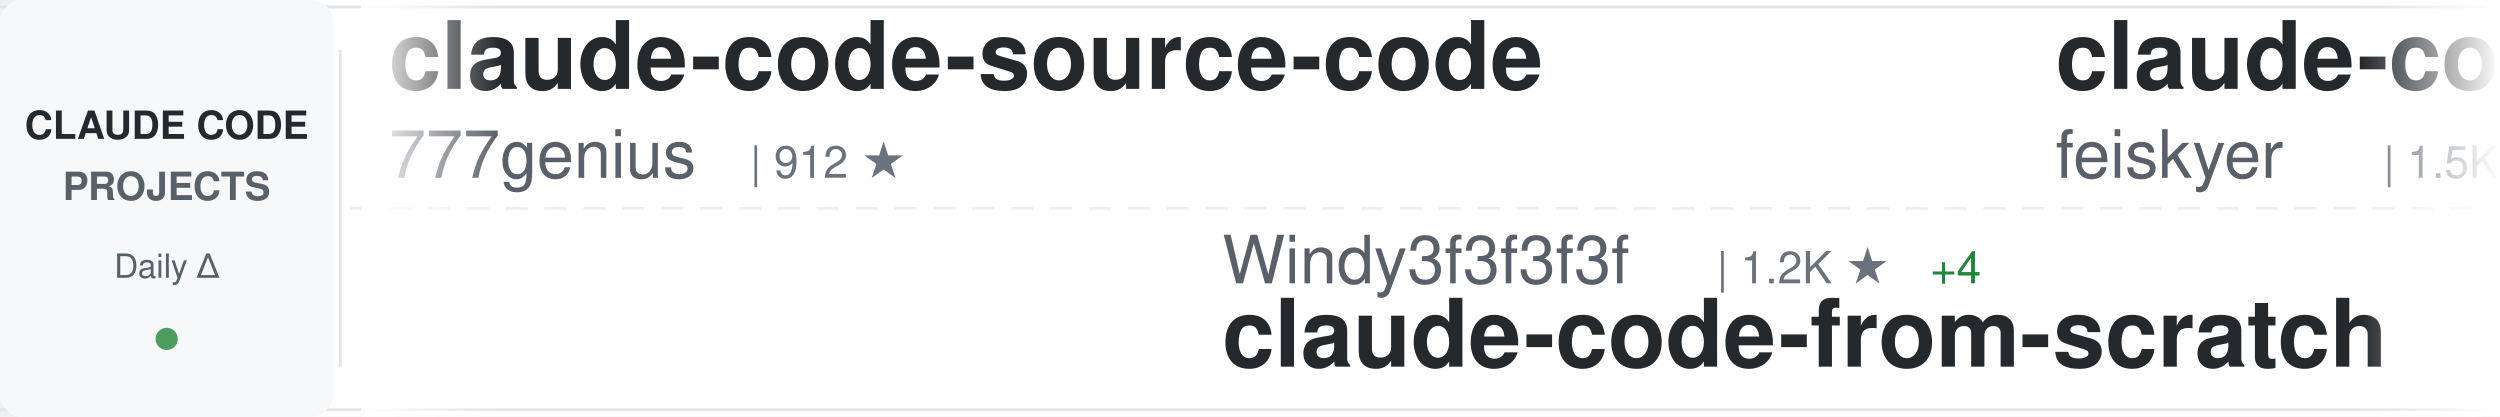
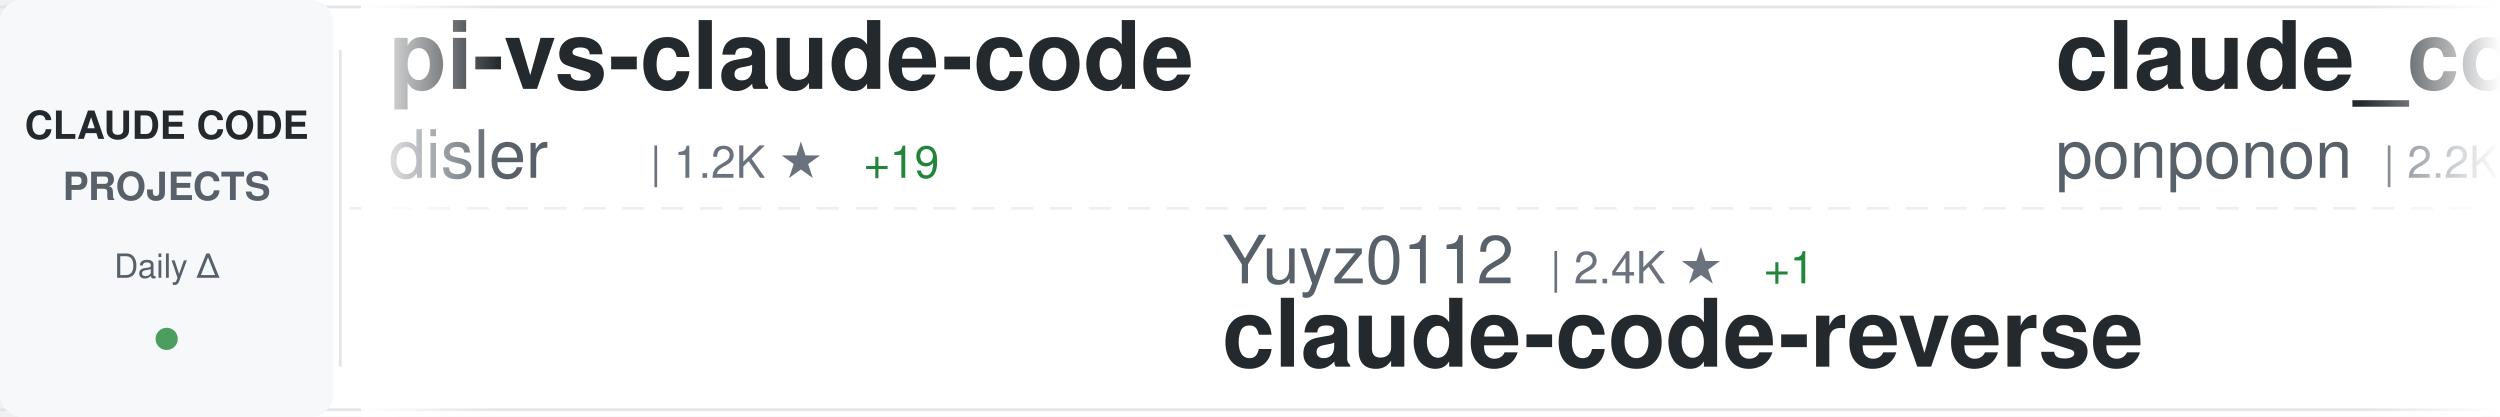
<svg xmlns="http://www.w3.org/2000/svg" width="900" height="150">
  <defs>
    <linearGradient id="awesomeLeftFade" x1="0%" y1="0%" x2="100%" y2="0%">
      <stop offset="0%" style="stop-color:#ffffff;stop-opacity:1" />
      <stop offset="100%" style="stop-color:#ffffff;stop-opacity:0" />
    </linearGradient>
    <linearGradient id="awesomeRightFade" x1="0%" y1="0%" x2="100%" y2="0%">
      <stop offset="0%" style="stop-color:#ffffff;stop-opacity:0" />
      <stop offset="100%" style="stop-color:#ffffff;stop-opacity:1" />
    </linearGradient>
  </defs>
  <rect width="900" height="150" fill="#ffffff" rx="8" />
  <rect x="0" y="2" width="900" height="1" fill="#e1e4e8" />
  <rect x="0" y="147" width="900" height="1" fill="#e1e4e8" />
  <line x1="0" y1="75" x2="900" y2="75" stroke="#e1e4e8" stroke-width="1" stroke-dasharray="8 6" opacity="0.6" />
  <rect x="0" y="0" width="120" height="150" fill="#f6f8fa" rx="8" />
  <text x="60" y="50" font-family="-apple-system, BlinkMacSystemFont, 'Segoe UI', Helvetica, Arial, sans-serif" font-size="14" font-weight="600" fill="#24292e" text-anchor="middle">CLAUDE CODE</text>
  <text x="60" y="72" font-family="-apple-system, BlinkMacSystemFont, 'Segoe UI', Helvetica, Arial, sans-serif" font-size="14" font-weight="600" fill="#586069" text-anchor="middle">PROJECTS</text>
  <text x="60" y="100" font-family="-apple-system, BlinkMacSystemFont, 'Segoe UI', Helvetica, Arial, sans-serif" font-size="12" font-weight="500" fill="#586069" text-anchor="middle">Daily Δ</text>
  <circle cx="60" cy="122" r="4" fill="#22863a" opacity="0.8" />
  <rect x="122" y="18" width="1" height="114" fill="#e1e4e8" />
  <clipPath id="awesomeTickerClip">
    <rect x="130" y="0" width="770" height="150" />
  </clipPath>
  <g clip-path="url(#awesomeTickerClip)">
    <g id="awesomeTickerItems">
      <animateTransform attributeName="transform" attributeType="XML" type="translate" from="0 0" to="-3000 0" dur="54s" repeatCount="indefinite" />
      <g transform="translate(0, 0)">
-         <text x="140" y="32" font-family="-apple-system, BlinkMacSystemFont, 'Segoe UI', Helvetica, Arial, sans-serif" font-size="34" font-weight="600" fill="#24292e">claude-code-source-code</text>
-         <text x="140" y="64" font-family="-apple-system, BlinkMacSystemFont, 'Segoe UI', Helvetica, Arial, sans-serif" font-size="24" font-weight="400" fill="#586069">777genius</text>
-         <text x="270" y="64" font-family="-apple-system, BlinkMacSystemFont, 'Segoe UI', Helvetica, Arial, sans-serif" font-size="16" font-weight="500" fill="#6a737d">| 912 ★</text>
+         <text x="140" y="32" font-family="-apple-system, BlinkMacSystemFont, 'Segoe UI', Helvetica, Arial, sans-serif" font-size="34" font-weight="600" fill="#24292e">pi-vs-claude-code</text>
+         <text x="140" y="64" font-family="-apple-system, BlinkMacSystemFont, 'Segoe UI', Helvetica, Arial, sans-serif" font-size="24" font-weight="400" fill="#586069">disler</text>
+         <text x="234" y="64" font-family="-apple-system, BlinkMacSystemFont, 'Segoe UI', Helvetica, Arial, sans-serif" font-size="16" font-weight="500" fill="#6a737d">| 1.2K ★</text>
+         <text x="311" y="64" font-family="-apple-system, BlinkMacSystemFont, 'Segoe UI', Helvetica, Arial, sans-serif" font-size="16" font-weight="500" fill="#22863a"> +19</text>
      </g>
      <g transform="translate(300, 0)">
-         <text x="140" y="102" font-family="-apple-system, BlinkMacSystemFont, 'Segoe UI', Helvetica, Arial, sans-serif" font-size="24" font-weight="400" fill="#586069">Windy3f3f3f3f</text>
-         <text x="318" y="102" font-family="-apple-system, BlinkMacSystemFont, 'Segoe UI', Helvetica, Arial, sans-serif" font-size="16" font-weight="500" fill="#6a737d">| 1.2K ★</text>
-         <text x="395" y="102" font-family="-apple-system, BlinkMacSystemFont, 'Segoe UI', Helvetica, Arial, sans-serif" font-size="16" font-weight="500" fill="#22863a"> +4</text>
-         <text x="140" y="132" font-family="-apple-system, BlinkMacSystemFont, 'Segoe UI', Helvetica, Arial, sans-serif" font-size="34" font-weight="600" fill="#24292e">claude-code-from-scratch</text>
+         <text x="140" y="102" font-family="-apple-system, BlinkMacSystemFont, 'Segoe UI', Helvetica, Arial, sans-serif" font-size="24" font-weight="400" fill="#586069">Yuyz0112</text>
+         <text x="258" y="102" font-family="-apple-system, BlinkMacSystemFont, 'Segoe UI', Helvetica, Arial, sans-serif" font-size="16" font-weight="500" fill="#6a737d">| 2.4K ★</text>
+         <text x="335" y="102" font-family="-apple-system, BlinkMacSystemFont, 'Segoe UI', Helvetica, Arial, sans-serif" font-size="16" font-weight="500" fill="#22863a"> +1</text>
+         <text x="140" y="132" font-family="-apple-system, BlinkMacSystemFont, 'Segoe UI', Helvetica, Arial, sans-serif" font-size="34" font-weight="600" fill="#24292e">claude-code-reverse</text>
      </g>
      <g transform="translate(600, 0)">
-         <text x="140" y="32" font-family="-apple-system, BlinkMacSystemFont, 'Segoe UI', Helvetica, Arial, sans-serif" font-size="34" font-weight="600" fill="#24292e">claude-code-settings</text>
-         <text x="140" y="64" font-family="-apple-system, BlinkMacSystemFont, 'Segoe UI', Helvetica, Arial, sans-serif" font-size="24" font-weight="400" fill="#586069">feiskyer</text>
-         <text x="258" y="64" font-family="-apple-system, BlinkMacSystemFont, 'Segoe UI', Helvetica, Arial, sans-serif" font-size="16" font-weight="500" fill="#6a737d">| 1.5K ★</text>
-         <text x="335" y="64" font-family="-apple-system, BlinkMacSystemFont, 'Segoe UI', Helvetica, Arial, sans-serif" font-size="16" font-weight="500" fill="#22863a"> +4</text>
+         <text x="140" y="32" font-family="-apple-system, BlinkMacSystemFont, 'Segoe UI', Helvetica, Arial, sans-serif" font-size="34" font-weight="600" fill="#24292e">claude_code_src</text>
+         <text x="140" y="64" font-family="-apple-system, BlinkMacSystemFont, 'Segoe UI', Helvetica, Arial, sans-serif" font-size="24" font-weight="400" fill="#586069">ponponon</text>
+         <text x="258" y="64" font-family="-apple-system, BlinkMacSystemFont, 'Segoe UI', Helvetica, Arial, sans-serif" font-size="16" font-weight="500" fill="#6a737d">| 2.2K ★</text>
+         <text x="335" y="64" font-family="-apple-system, BlinkMacSystemFont, 'Segoe UI', Helvetica, Arial, sans-serif" font-size="16" font-weight="500" fill="#22863a"> +1</text>
      </g>
      <g transform="translate(900, 0)">
-         <text x="140" y="102" font-family="-apple-system, BlinkMacSystemFont, 'Segoe UI', Helvetica, Arial, sans-serif" font-size="24" font-weight="400" fill="#586069">diet103</text>
-         <text x="246" y="102" font-family="-apple-system, BlinkMacSystemFont, 'Segoe UI', Helvetica, Arial, sans-serif" font-size="16" font-weight="500" fill="#6a737d">| 9.7K ★</text>
-         <text x="323" y="102" font-family="-apple-system, BlinkMacSystemFont, 'Segoe UI', Helvetica, Arial, sans-serif" font-size="16" font-weight="500" fill="#22863a"> +5</text>
-         <text x="140" y="132" font-family="-apple-system, BlinkMacSystemFont, 'Segoe UI', Helvetica, Arial, sans-serif" font-size="34" font-weight="600" fill="#24292e">claude-code-infrastructu...</text>
+         <text x="140" y="102" font-family="-apple-system, BlinkMacSystemFont, 'Segoe UI', Helvetica, Arial, sans-serif" font-size="24" font-weight="400" fill="#586069">1rgs</text>
+         <text x="210" y="102" font-family="-apple-system, BlinkMacSystemFont, 'Segoe UI', Helvetica, Arial, sans-serif" font-size="16" font-weight="500" fill="#6a737d">| 3.6K ★</text>
+         <text x="287" y="102" font-family="-apple-system, BlinkMacSystemFont, 'Segoe UI', Helvetica, Arial, sans-serif" font-size="16" font-weight="500" fill="#22863a"> +3</text>
+         <text x="140" y="132" font-family="-apple-system, BlinkMacSystemFont, 'Segoe UI', Helvetica, Arial, sans-serif" font-size="34" font-weight="600" fill="#24292e">claude-code-proxy</text>
      </g>
      <g transform="translate(1200, 0)">
-         <text x="140" y="32" font-family="-apple-system, BlinkMacSystemFont, 'Segoe UI', Helvetica, Arial, sans-serif" font-size="34" font-weight="600" fill="#24292e">Claude-Code-Source-Study</text>
-         <text x="140" y="64" font-family="-apple-system, BlinkMacSystemFont, 'Segoe UI', Helvetica, Arial, sans-serif" font-size="24" font-weight="400" fill="#586069">luyao618</text>
-         <text x="258" y="64" font-family="-apple-system, BlinkMacSystemFont, 'Segoe UI', Helvetica, Arial, sans-serif" font-size="16" font-weight="500" fill="#6a737d">| 1.4K ★</text>
-         <text x="335" y="64" font-family="-apple-system, BlinkMacSystemFont, 'Segoe UI', Helvetica, Arial, sans-serif" font-size="16" font-weight="500" fill="#22863a"> +6</text>
+         <text x="140" y="32" font-family="-apple-system, BlinkMacSystemFont, 'Segoe UI', Helvetica, Arial, sans-serif" font-size="34" font-weight="600" fill="#24292e">Claude-code</text>
+         <text x="140" y="64" font-family="-apple-system, BlinkMacSystemFont, 'Segoe UI', Helvetica, Arial, sans-serif" font-size="24" font-weight="400" fill="#586069">zstmfhy</text>
+         <text x="246" y="64" font-family="-apple-system, BlinkMacSystemFont, 'Segoe UI', Helvetica, Arial, sans-serif" font-size="16" font-weight="500" fill="#6a737d">| 190 ★</text>
      </g>
      <g transform="translate(1500, 0)">
-         <text x="140" y="102" font-family="-apple-system, BlinkMacSystemFont, 'Segoe UI', Helvetica, Arial, sans-serif" font-size="24" font-weight="400" fill="#586069">snarktank</text>
-         <text x="270" y="102" font-family="-apple-system, BlinkMacSystemFont, 'Segoe UI', Helvetica, Arial, sans-serif" font-size="16" font-weight="500" fill="#6a737d">| 19.4K ★</text>
-         <text x="356" y="102" font-family="-apple-system, BlinkMacSystemFont, 'Segoe UI', Helvetica, Arial, sans-serif" font-size="16" font-weight="500" fill="#22863a"> +41</text>
-         <text x="140" y="132" font-family="-apple-system, BlinkMacSystemFont, 'Segoe UI', Helvetica, Arial, sans-serif" font-size="34" font-weight="600" fill="#24292e">ralph</text>
+         <text x="140" y="102" font-family="-apple-system, BlinkMacSystemFont, 'Segoe UI', Helvetica, Arial, sans-serif" font-size="24" font-weight="400" fill="#586069">sickn33</text>
+         <text x="246" y="102" font-family="-apple-system, BlinkMacSystemFont, 'Segoe UI', Helvetica, Arial, sans-serif" font-size="16" font-weight="500" fill="#6a737d">| 38.4K ★</text>
+         <text x="332" y="102" font-family="-apple-system, BlinkMacSystemFont, 'Segoe UI', Helvetica, Arial, sans-serif" font-size="16" font-weight="500" fill="#22863a"> +118</text>
+         <text x="140" y="132" font-family="-apple-system, BlinkMacSystemFont, 'Segoe UI', Helvetica, Arial, sans-serif" font-size="34" font-weight="600" fill="#24292e">antigravity-awesome-skil...</text>
      </g>
      <g transform="translate(1800, 0)">
-         <text x="140" y="32" font-family="-apple-system, BlinkMacSystemFont, 'Segoe UI', Helvetica, Arial, sans-serif" font-size="34" font-weight="600" fill="#24292e">claude-code-sourcemap</text>
-         <text x="140" y="64" font-family="-apple-system, BlinkMacSystemFont, 'Segoe UI', Helvetica, Arial, sans-serif" font-size="24" font-weight="400" fill="#586069">Hyper66666</text>
-         <text x="282" y="64" font-family="-apple-system, BlinkMacSystemFont, 'Segoe UI', Helvetica, Arial, sans-serif" font-size="16" font-weight="500" fill="#6a737d">| 214 ★</text>
+         <text x="140" y="32" font-family="-apple-system, BlinkMacSystemFont, 'Segoe UI', Helvetica, Arial, sans-serif" font-size="34" font-weight="600" fill="#24292e">claude-code-from-source</text>
+         <text x="140" y="64" font-family="-apple-system, BlinkMacSystemFont, 'Segoe UI', Helvetica, Arial, sans-serif" font-size="24" font-weight="400" fill="#586069">alejandrobalderas</text>
+         <text x="366" y="64" font-family="-apple-system, BlinkMacSystemFont, 'Segoe UI', Helvetica, Arial, sans-serif" font-size="16" font-weight="500" fill="#6a737d">| 2.1K ★</text>
+         <text x="443" y="64" font-family="-apple-system, BlinkMacSystemFont, 'Segoe UI', Helvetica, Arial, sans-serif" font-size="16" font-weight="500" fill="#22863a"> +36</text>
      </g>
      <g transform="translate(2100, 0)">
-         <text x="140" y="102" font-family="-apple-system, BlinkMacSystemFont, 'Segoe UI', Helvetica, Arial, sans-serif" font-size="24" font-weight="400" fill="#586069">shanraisshan</text>
-         <text x="306" y="102" font-family="-apple-system, BlinkMacSystemFont, 'Segoe UI', Helvetica, Arial, sans-serif" font-size="16" font-weight="500" fill="#6a737d">| 54.4K ★</text>
-         <text x="392" y="102" font-family="-apple-system, BlinkMacSystemFont, 'Segoe UI', Helvetica, Arial, sans-serif" font-size="16" font-weight="500" fill="#22863a"> +274</text>
-         <text x="140" y="132" font-family="-apple-system, BlinkMacSystemFont, 'Segoe UI', Helvetica, Arial, sans-serif" font-size="34" font-weight="600" fill="#24292e">claude-code-best-practic...</text>
+         <text x="140" y="102" font-family="-apple-system, BlinkMacSystemFont, 'Segoe UI', Helvetica, Arial, sans-serif" font-size="24" font-weight="400" fill="#586069">KPR111</text>
+         <text x="234" y="102" font-family="-apple-system, BlinkMacSystemFont, 'Segoe UI', Helvetica, Arial, sans-serif" font-size="16" font-weight="500" fill="#6a737d">| 17 ★</text>
+         <text x="140" y="132" font-family="-apple-system, BlinkMacSystemFont, 'Segoe UI', Helvetica, Arial, sans-serif" font-size="34" font-weight="600" fill="#24292e">Claude-Code</text>
      </g>
      <g transform="translate(2400, 0)">
-         <text x="140" y="32" font-family="-apple-system, BlinkMacSystemFont, 'Segoe UI', Helvetica, Arial, sans-serif" font-size="34" font-weight="600" fill="#24292e">claude-code-guide</text>
-         <text x="140" y="64" font-family="-apple-system, BlinkMacSystemFont, 'Segoe UI', Helvetica, Arial, sans-serif" font-size="24" font-weight="400" fill="#586069">zebbern</text>
-         <text x="246" y="64" font-family="-apple-system, BlinkMacSystemFont, 'Segoe UI', Helvetica, Arial, sans-serif" font-size="16" font-weight="500" fill="#6a737d">| 4.2K ★</text>
-         <text x="323" y="64" font-family="-apple-system, BlinkMacSystemFont, 'Segoe UI', Helvetica, Arial, sans-serif" font-size="16" font-weight="500" fill="#22863a"> +4</text>
+         <text x="140" y="32" font-family="-apple-system, BlinkMacSystemFont, 'Segoe UI', Helvetica, Arial, sans-serif" font-size="34" font-weight="600" fill="#24292e">claude-code-prompts</text>
+         <text x="140" y="64" font-family="-apple-system, BlinkMacSystemFont, 'Segoe UI', Helvetica, Arial, sans-serif" font-size="24" font-weight="400" fill="#586069">repowise-dev</text>
+         <text x="306" y="64" font-family="-apple-system, BlinkMacSystemFont, 'Segoe UI', Helvetica, Arial, sans-serif" font-size="16" font-weight="500" fill="#6a737d">| 1.0K ★</text>
+         <text x="383" y="64" font-family="-apple-system, BlinkMacSystemFont, 'Segoe UI', Helvetica, Arial, sans-serif" font-size="16" font-weight="500" fill="#22863a"> +12</text>
      </g>
      <g transform="translate(2700, 0)">
+         <text x="140" y="102" font-family="-apple-system, BlinkMacSystemFont, 'Segoe UI', Helvetica, Arial, sans-serif" font-size="24" font-weight="400" fill="#586069">luongnv89</text>
+         <text x="270" y="102" font-family="-apple-system, BlinkMacSystemFont, 'Segoe UI', Helvetica, Arial, sans-serif" font-size="16" font-weight="500" fill="#6a737d">| 33.8K ★</text>
+         <text x="356" y="102" font-family="-apple-system, BlinkMacSystemFont, 'Segoe UI', Helvetica, Arial, sans-serif" font-size="16" font-weight="500" fill="#22863a"> +108</text>
+         <text x="140" y="132" font-family="-apple-system, BlinkMacSystemFont, 'Segoe UI', Helvetica, Arial, sans-serif" font-size="34" font-weight="600" fill="#24292e">claude-howto</text>
+       </g>
+       <g transform="translate(3000, 0)">
+         <text x="140" y="32" font-family="-apple-system, BlinkMacSystemFont, 'Segoe UI', Helvetica, Arial, sans-serif" font-size="34" font-weight="600" fill="#24292e">pi-vs-claude-code</text>
+         <text x="140" y="64" font-family="-apple-system, BlinkMacSystemFont, 'Segoe UI', Helvetica, Arial, sans-serif" font-size="24" font-weight="400" fill="#586069">disler</text>
+         <text x="234" y="64" font-family="-apple-system, BlinkMacSystemFont, 'Segoe UI', Helvetica, Arial, sans-serif" font-size="16" font-weight="500" fill="#6a737d">| 1.2K ★</text>
+         <text x="311" y="64" font-family="-apple-system, BlinkMacSystemFont, 'Segoe UI', Helvetica, Arial, sans-serif" font-size="16" font-weight="500" fill="#22863a"> +19</text>
+       </g>
+       <g transform="translate(3300, 0)">
+         <text x="140" y="102" font-family="-apple-system, BlinkMacSystemFont, 'Segoe UI', Helvetica, Arial, sans-serif" font-size="24" font-weight="400" fill="#586069">Yuyz0112</text>
+         <text x="258" y="102" font-family="-apple-system, BlinkMacSystemFont, 'Segoe UI', Helvetica, Arial, sans-serif" font-size="16" font-weight="500" fill="#6a737d">| 2.4K ★</text>
+         <text x="335" y="102" font-family="-apple-system, BlinkMacSystemFont, 'Segoe UI', Helvetica, Arial, sans-serif" font-size="16" font-weight="500" fill="#22863a"> +1</text>
+         <text x="140" y="132" font-family="-apple-system, BlinkMacSystemFont, 'Segoe UI', Helvetica, Arial, sans-serif" font-size="34" font-weight="600" fill="#24292e">claude-code-reverse</text>
+       </g>
+       <g transform="translate(3600, 0)">
+         <text x="140" y="32" font-family="-apple-system, BlinkMacSystemFont, 'Segoe UI', Helvetica, Arial, sans-serif" font-size="34" font-weight="600" fill="#24292e">claude_code_src</text>
+         <text x="140" y="64" font-family="-apple-system, BlinkMacSystemFont, 'Segoe UI', Helvetica, Arial, sans-serif" font-size="24" font-weight="400" fill="#586069">ponponon</text>
+         <text x="258" y="64" font-family="-apple-system, BlinkMacSystemFont, 'Segoe UI', Helvetica, Arial, sans-serif" font-size="16" font-weight="500" fill="#6a737d">| 2.2K ★</text>
+         <text x="335" y="64" font-family="-apple-system, BlinkMacSystemFont, 'Segoe UI', Helvetica, Arial, sans-serif" font-size="16" font-weight="500" fill="#22863a"> +1</text>
+       </g>
+       <g transform="translate(3900, 0)">
        <text x="140" y="102" font-family="-apple-system, BlinkMacSystemFont, 'Segoe UI', Helvetica, Arial, sans-serif" font-size="24" font-weight="400" fill="#586069">1rgs</text>
        <text x="210" y="102" font-family="-apple-system, BlinkMacSystemFont, 'Segoe UI', Helvetica, Arial, sans-serif" font-size="16" font-weight="500" fill="#6a737d">| 3.6K ★</text>
-         <text x="287" y="102" font-family="-apple-system, BlinkMacSystemFont, 'Segoe UI', Helvetica, Arial, sans-serif" font-size="16" font-weight="500" fill="#22863a"> +4</text>
+         <text x="287" y="102" font-family="-apple-system, BlinkMacSystemFont, 'Segoe UI', Helvetica, Arial, sans-serif" font-size="16" font-weight="500" fill="#22863a"> +3</text>
        <text x="140" y="132" font-family="-apple-system, BlinkMacSystemFont, 'Segoe UI', Helvetica, Arial, sans-serif" font-size="34" font-weight="600" fill="#24292e">claude-code-proxy</text>
-       </g>
-       <g transform="translate(3000, 0)">
-         <text x="140" y="32" font-family="-apple-system, BlinkMacSystemFont, 'Segoe UI', Helvetica, Arial, sans-serif" font-size="34" font-weight="600" fill="#24292e">claude-code-source-code</text>
-         <text x="140" y="64" font-family="-apple-system, BlinkMacSystemFont, 'Segoe UI', Helvetica, Arial, sans-serif" font-size="24" font-weight="400" fill="#586069">777genius</text>
-         <text x="270" y="64" font-family="-apple-system, BlinkMacSystemFont, 'Segoe UI', Helvetica, Arial, sans-serif" font-size="16" font-weight="500" fill="#6a737d">| 912 ★</text>
-       </g>
-       <g transform="translate(3300, 0)">
-         <text x="140" y="102" font-family="-apple-system, BlinkMacSystemFont, 'Segoe UI', Helvetica, Arial, sans-serif" font-size="24" font-weight="400" fill="#586069">Windy3f3f3f3f</text>
-         <text x="318" y="102" font-family="-apple-system, BlinkMacSystemFont, 'Segoe UI', Helvetica, Arial, sans-serif" font-size="16" font-weight="500" fill="#6a737d">| 1.2K ★</text>
-         <text x="395" y="102" font-family="-apple-system, BlinkMacSystemFont, 'Segoe UI', Helvetica, Arial, sans-serif" font-size="16" font-weight="500" fill="#22863a"> +4</text>
-         <text x="140" y="132" font-family="-apple-system, BlinkMacSystemFont, 'Segoe UI', Helvetica, Arial, sans-serif" font-size="34" font-weight="600" fill="#24292e">claude-code-from-scratch</text>
-       </g>
-       <g transform="translate(3600, 0)">
-         <text x="140" y="32" font-family="-apple-system, BlinkMacSystemFont, 'Segoe UI', Helvetica, Arial, sans-serif" font-size="34" font-weight="600" fill="#24292e">claude-code-settings</text>
-         <text x="140" y="64" font-family="-apple-system, BlinkMacSystemFont, 'Segoe UI', Helvetica, Arial, sans-serif" font-size="24" font-weight="400" fill="#586069">feiskyer</text>
-         <text x="258" y="64" font-family="-apple-system, BlinkMacSystemFont, 'Segoe UI', Helvetica, Arial, sans-serif" font-size="16" font-weight="500" fill="#6a737d">| 1.5K ★</text>
-         <text x="335" y="64" font-family="-apple-system, BlinkMacSystemFont, 'Segoe UI', Helvetica, Arial, sans-serif" font-size="16" font-weight="500" fill="#22863a"> +4</text>
-       </g>
-       <g transform="translate(3900, 0)">
-         <text x="140" y="102" font-family="-apple-system, BlinkMacSystemFont, 'Segoe UI', Helvetica, Arial, sans-serif" font-size="24" font-weight="400" fill="#586069">diet103</text>
-         <text x="246" y="102" font-family="-apple-system, BlinkMacSystemFont, 'Segoe UI', Helvetica, Arial, sans-serif" font-size="16" font-weight="500" fill="#6a737d">| 9.7K ★</text>
-         <text x="323" y="102" font-family="-apple-system, BlinkMacSystemFont, 'Segoe UI', Helvetica, Arial, sans-serif" font-size="16" font-weight="500" fill="#22863a"> +5</text>
-         <text x="140" y="132" font-family="-apple-system, BlinkMacSystemFont, 'Segoe UI', Helvetica, Arial, sans-serif" font-size="34" font-weight="600" fill="#24292e">claude-code-infrastructu...</text>
      </g>
    </g>
  </g>
  <rect x="130" y="0" width="50" height="150" fill="url(#awesomeLeftFade)" />
  <rect x="850" y="0" width="50" height="150" fill="url(#awesomeRightFade)" />
</svg>
